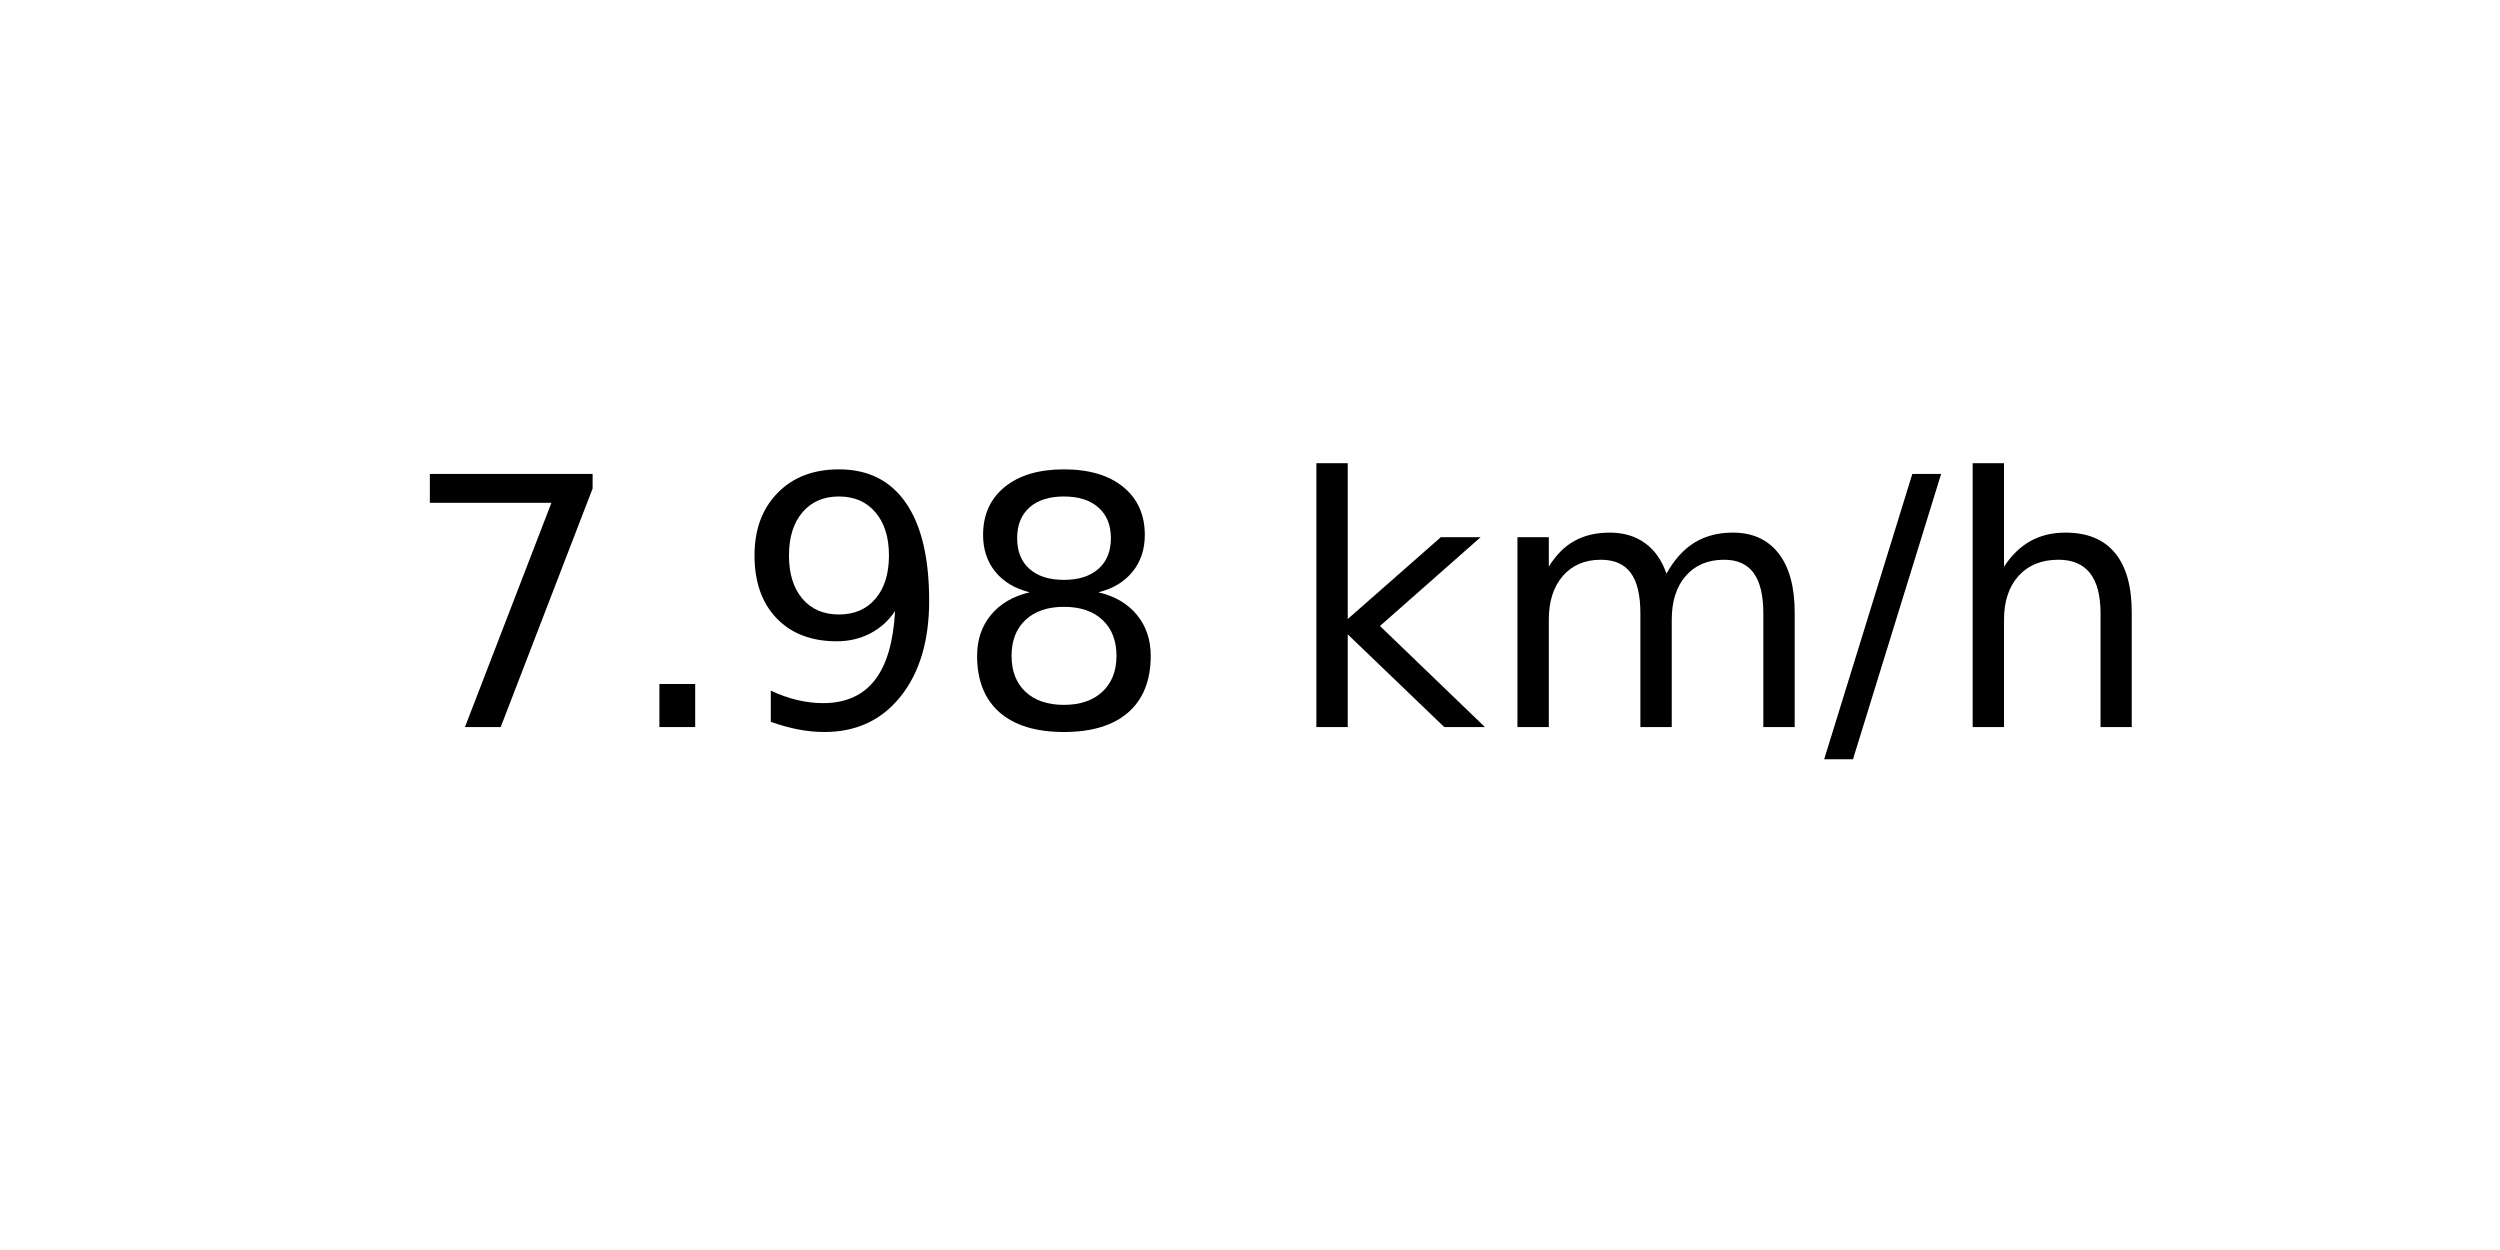
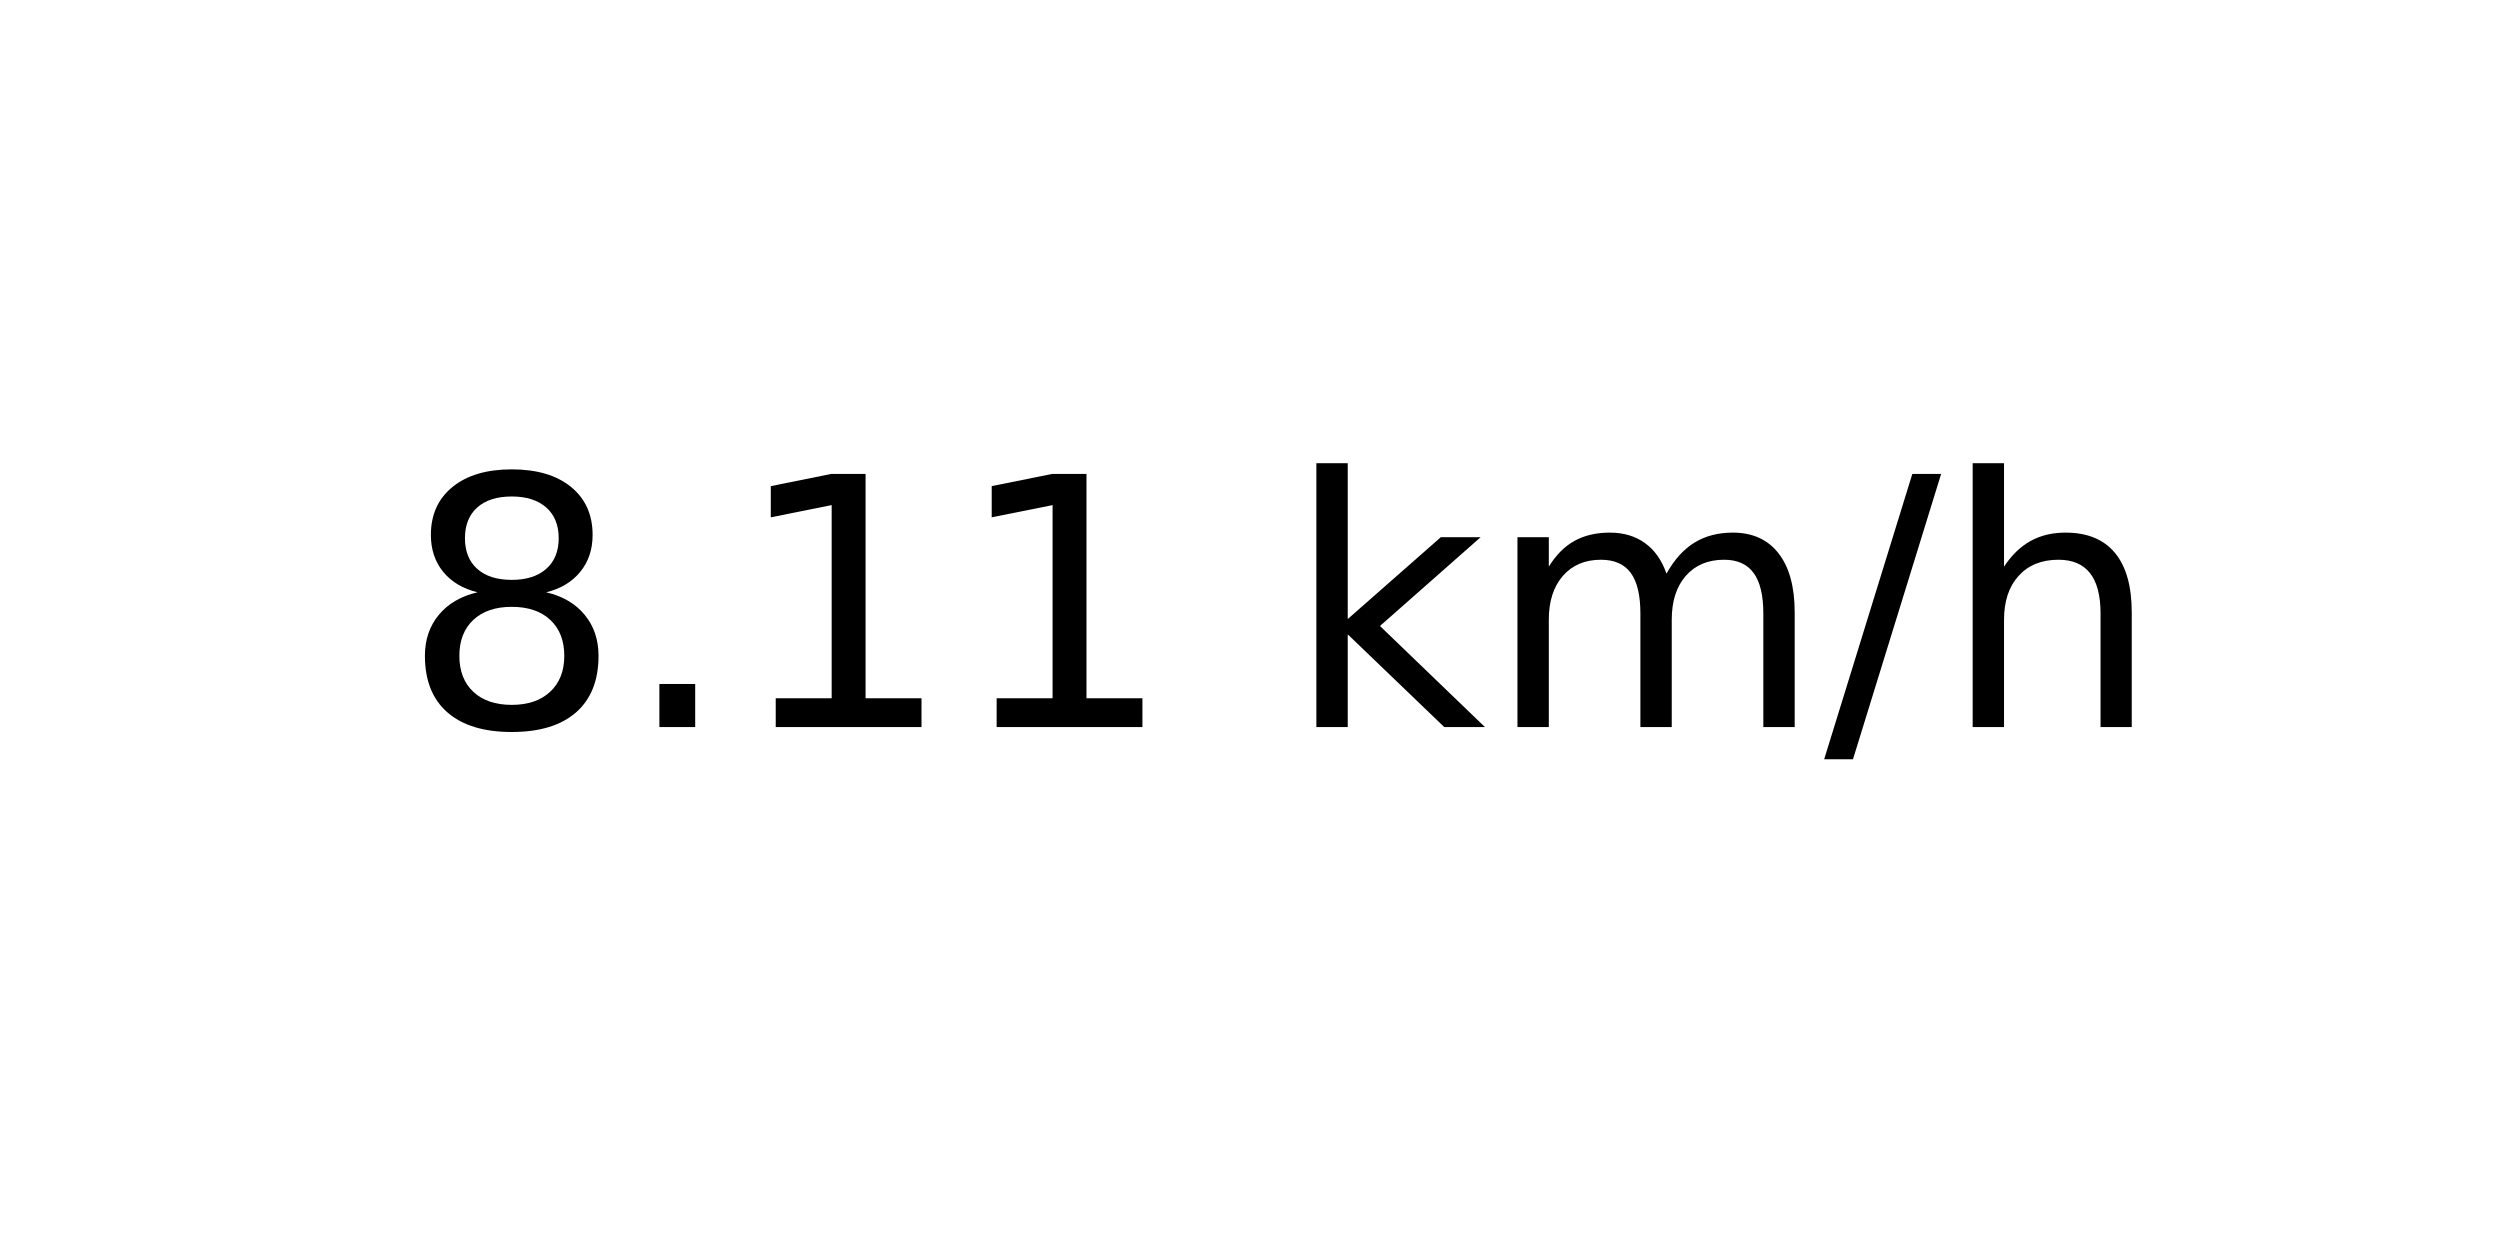
<svg xmlns="http://www.w3.org/2000/svg" xmlns:xlink="http://www.w3.org/1999/xlink" width="72pt" height="36pt" viewBox="0 0 72 36" version="1.1">
  <defs>
    <style type="text/css">*{stroke-linejoin: round; stroke-linecap: butt}</style>
  </defs>
  <g id="figure_1">
    <g id="axes_1">
      <g id="text_1">
        <g transform="translate(11.55937 20.93937) scale(0.1 -0.1)">
          <defs>
-             <path id="DejaVuSans-37" d="M 525 4666  L 3525 4666  L 3525 4397  L 1831 0  L 1172 0  L 2766 4134  L 525 4134  L 525 4666  z " transform="scale(0.015625)" />
+             <path id="DejaVuSans-38" d="M 2034 2216  Q 1584 2216 1326 1975  Q 1069 1734 1069 1313  Q 1069 891 1326 650  Q 1584 409 2034 409  Q 2484 409 2743 651  Q 3003 894 3003 1313  Q 3003 1734 2745 1975  Q 2488 2216 2034 2216  z M 1403 2484  Q 997 2584 770 2862  Q 544 3141 544 3541  Q 544 4100 942 4425  Q 1341 4750 2034 4750  Q 2731 4750 3128 4425  Q 3525 4100 3525 3541  Q 3525 3141 3298 2862  Q 3072 2584 2669 2484  Q 3125 2378 3379 2068  Q 3634 1759 3634 1313  Q 3634 634 3220 271  Q 2806 -91 2034 -91  Q 1263 -91 848 271  Q 434 634 434 1313  Q 434 1759 690 2068  Q 947 2378 1403 2484  z M 1172 3481  Q 1172 3119 1398 2916  Q 1625 2713 2034 2713  Q 2441 2713 2670 2916  Q 2900 3119 2900 3481  Q 2900 3844 2670 4047  Q 2441 4250 2034 4250  Q 1625 4250 1398 4047  Q 1172 3844 1172 3481  z " transform="scale(0.015625)" />
            <path id="DejaVuSans-2e" d="M 684 794  L 1344 794  L 1344 0  L 684 0  L 684 794  z " transform="scale(0.015625)" />
-             <path id="DejaVuSans-39" d="M 703 97  L 703 672  Q 941 559 1184 500  Q 1428 441 1663 441  Q 2288 441 2617 861  Q 2947 1281 2994 2138  Q 2813 1869 2534 1725  Q 2256 1581 1919 1581  Q 1219 1581 811 2004  Q 403 2428 403 3163  Q 403 3881 828 4315  Q 1253 4750 1959 4750  Q 2769 4750 3195 4129  Q 3622 3509 3622 2328  Q 3622 1225 3098 567  Q 2575 -91 1691 -91  Q 1453 -91 1209 -44  Q 966 3 703 97  z M 1959 2075  Q 2384 2075 2632 2365  Q 2881 2656 2881 3163  Q 2881 3666 2632 3958  Q 2384 4250 1959 4250  Q 1534 4250 1286 3958  Q 1038 3666 1038 3163  Q 1038 2656 1286 2365  Q 1534 2075 1959 2075  z " transform="scale(0.015625)" />
-             <path id="DejaVuSans-38" d="M 2034 2216  Q 1584 2216 1326 1975  Q 1069 1734 1069 1313  Q 1069 891 1326 650  Q 1584 409 2034 409  Q 2484 409 2743 651  Q 3003 894 3003 1313  Q 3003 1734 2745 1975  Q 2488 2216 2034 2216  z M 1403 2484  Q 997 2584 770 2862  Q 544 3141 544 3541  Q 544 4100 942 4425  Q 1341 4750 2034 4750  Q 2731 4750 3128 4425  Q 3525 4100 3525 3541  Q 3525 3141 3298 2862  Q 3072 2584 2669 2484  Q 3125 2378 3379 2068  Q 3634 1759 3634 1313  Q 3634 634 3220 271  Q 2806 -91 2034 -91  Q 1263 -91 848 271  Q 434 634 434 1313  Q 434 1759 690 2068  Q 947 2378 1403 2484  z M 1172 3481  Q 1172 3119 1398 2916  Q 1625 2713 2034 2713  Q 2441 2713 2670 2916  Q 2900 3119 2900 3481  Q 2900 3844 2670 4047  Q 2441 4250 2034 4250  Q 1625 4250 1398 4047  Q 1172 3844 1172 3481  z " transform="scale(0.015625)" />
+             <path id="DejaVuSans-31" d="M 794 531  L 1825 531  L 1825 4091  L 703 3866  L 703 4441  L 1819 4666  L 2450 4666  L 2450 531  L 3481 531  L 3481 0  L 794 0  L 794 531  z " transform="scale(0.015625)" />
            <path id="DejaVuSans-20" transform="scale(0.015625)" />
            <path id="DejaVuSans-6b" d="M 581 4863  L 1159 4863  L 1159 1991  L 2875 3500  L 3609 3500  L 1753 1863  L 3688 0  L 2938 0  L 1159 1709  L 1159 0  L 581 0  L 581 4863  z " transform="scale(0.015625)" />
            <path id="DejaVuSans-6d" d="M 3328 2828  Q 3544 3216 3844 3400  Q 4144 3584 4550 3584  Q 5097 3584 5394 3201  Q 5691 2819 5691 2113  L 5691 0  L 5113 0  L 5113 2094  Q 5113 2597 4934 2840  Q 4756 3084 4391 3084  Q 3944 3084 3684 2787  Q 3425 2491 3425 1978  L 3425 0  L 2847 0  L 2847 2094  Q 2847 2600 2669 2842  Q 2491 3084 2119 3084  Q 1678 3084 1418 2786  Q 1159 2488 1159 1978  L 1159 0  L 581 0  L 581 3500  L 1159 3500  L 1159 2956  Q 1356 3278 1631 3431  Q 1906 3584 2284 3584  Q 2666 3584 2933 3390  Q 3200 3197 3328 2828  z " transform="scale(0.015625)" />
            <path id="DejaVuSans-2f" d="M 1625 4666  L 2156 4666  L 531 -594  L 0 -594  L 1625 4666  z " transform="scale(0.015625)" />
            <path id="DejaVuSans-68" d="M 3513 2113  L 3513 0  L 2938 0  L 2938 2094  Q 2938 2591 2744 2837  Q 2550 3084 2163 3084  Q 1697 3084 1428 2787  Q 1159 2491 1159 1978  L 1159 0  L 581 0  L 581 4863  L 1159 4863  L 1159 2956  Q 1366 3272 1645 3428  Q 1925 3584 2291 3584  Q 2894 3584 3203 3211  Q 3513 2838 3513 2113  z " transform="scale(0.015625)" />
          </defs>
-           <use xlink:href="#DejaVuSans-37" />
+           <use xlink:href="#DejaVuSans-38" />
          <use xlink:href="#DejaVuSans-2e" x="63.623" />
-           <use xlink:href="#DejaVuSans-39" x="95.41" />
-           <use xlink:href="#DejaVuSans-38" x="159.033" />
+           <use xlink:href="#DejaVuSans-31" x="95.41" />
+           <use xlink:href="#DejaVuSans-31" x="159.033" />
          <use xlink:href="#DejaVuSans-20" x="222.656" />
          <use xlink:href="#DejaVuSans-6b" x="254.443" />
          <use xlink:href="#DejaVuSans-6d" x="312.354" />
          <use xlink:href="#DejaVuSans-2f" x="409.766" />
          <use xlink:href="#DejaVuSans-68" x="443.457" />
        </g>
      </g>
    </g>
  </g>
</svg>
